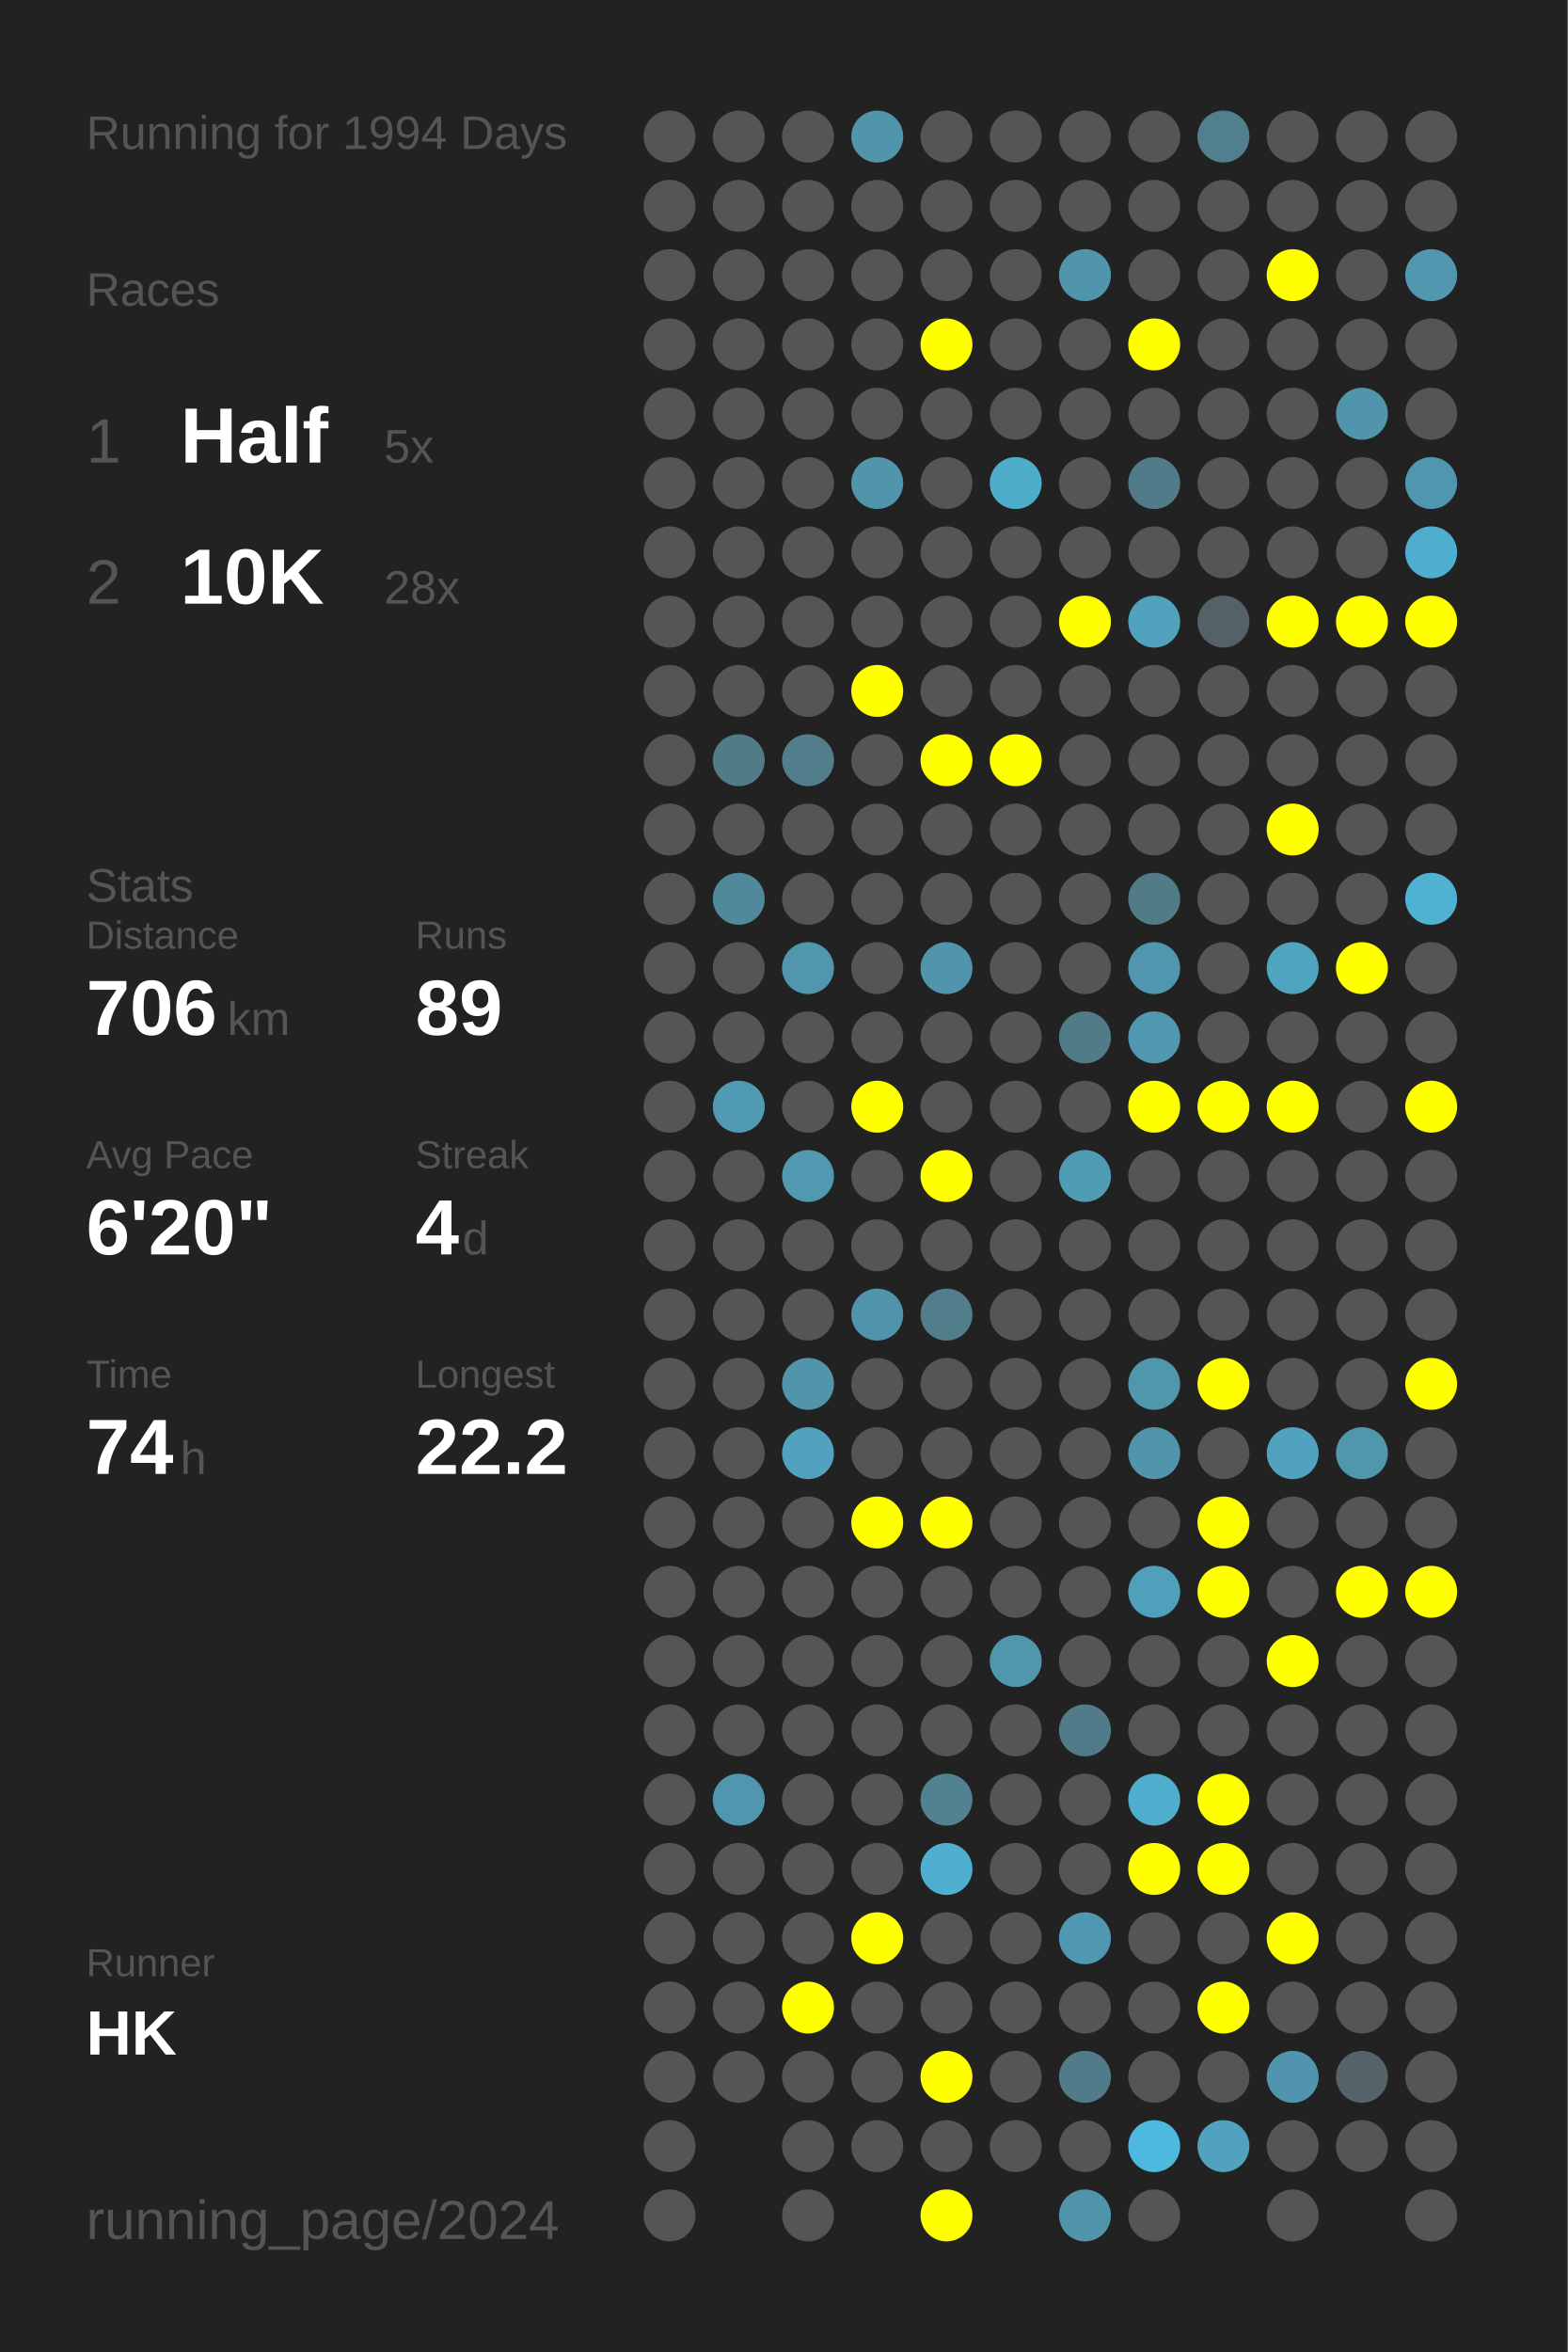
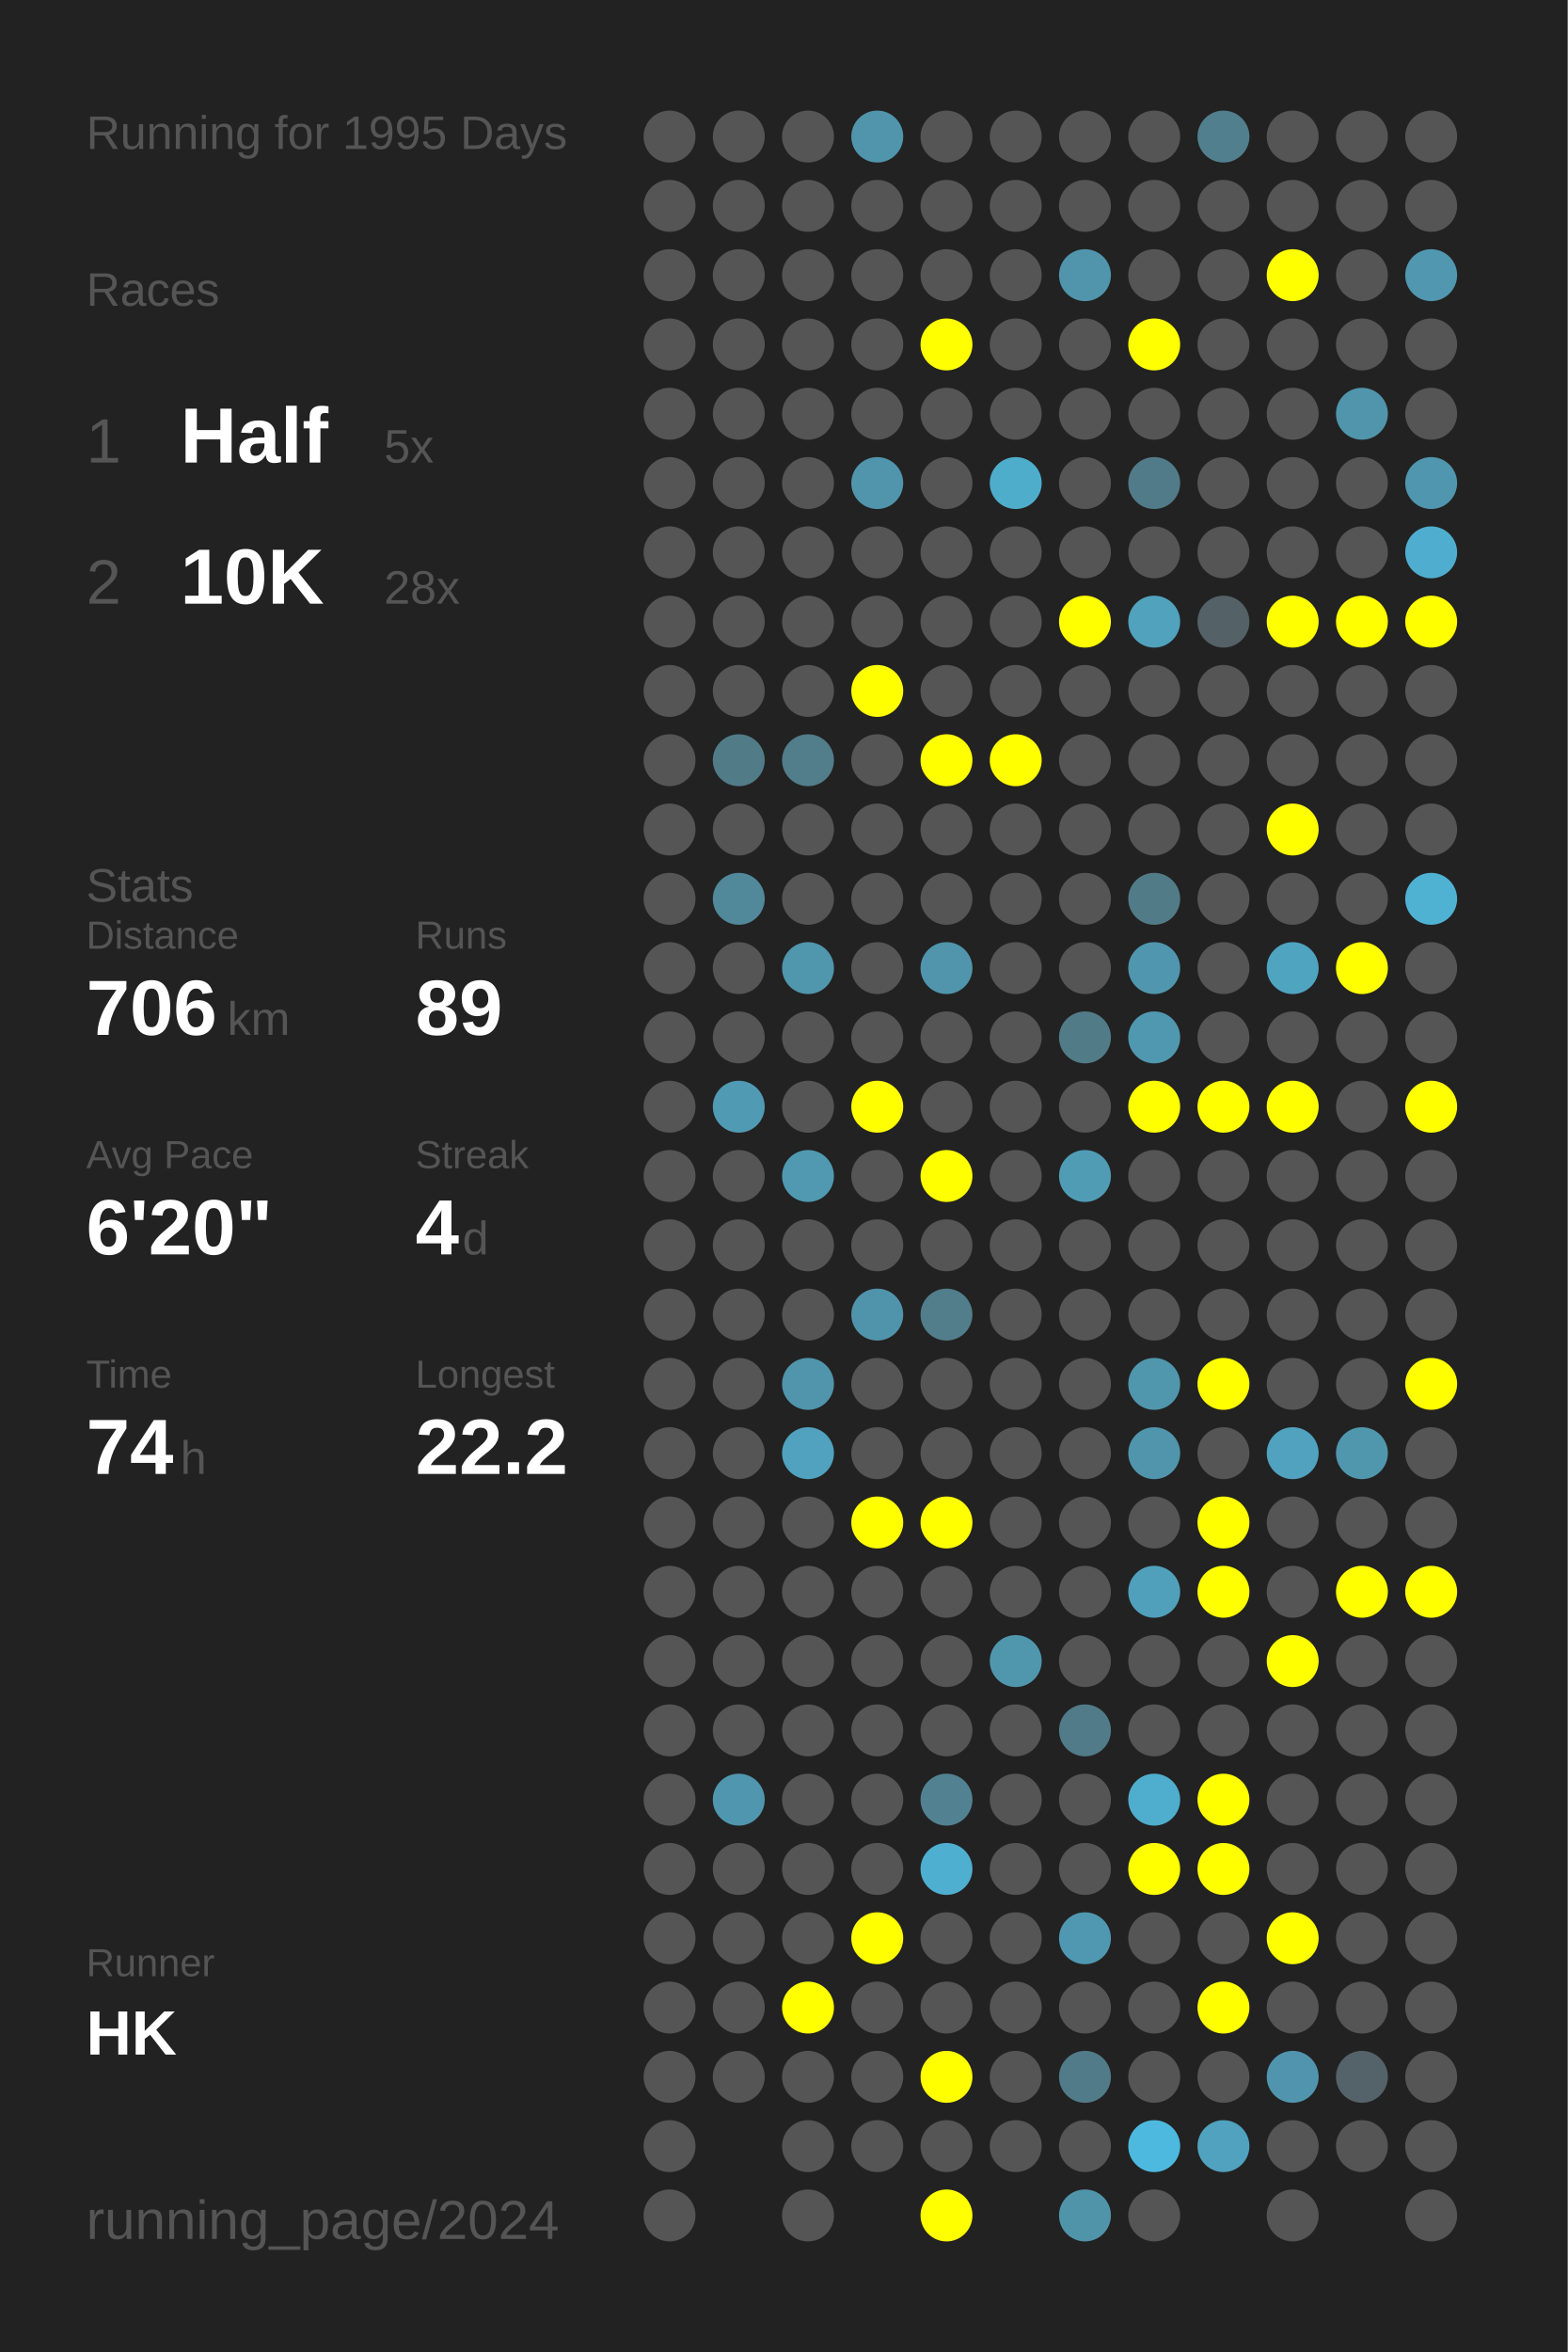
<svg xmlns="http://www.w3.org/2000/svg" baseProfile="full" height="300mm" version="1.1" viewBox="0,0,200,300" width="200mm">
  <defs />
  <rect fill="#222222" height="300" width="200" x="0" y="0" />
-   <text fill="#555555" style="font-size:6px; font-family:Arial;" x="11" y="19">Running for 1994 Days</text>
+   <text fill="#555555" style="font-size:6px; font-family:Arial;" x="11" y="19">Running for 1995 Days</text>
  <text fill="#555555" style="font-size:6px; font-family:Arial;" x="11" y="39">Races</text>
  <text fill="#555555" style="font-size:8px; font-family:Arial;" x="11" y="59">1</text>
  <text fill="#FFFFFF" style="font-size:10px; font-family:Arial; font-weight:bold;" x="23" y="59">Half</text>
  <text fill="#555555" style="font-size:6px; font-family:Arial;" x="49" y="59">5x</text>
  <text fill="#555555" style="font-size:8px; font-family:Arial;" x="11" y="77">2</text>
  <text fill="#FFFFFF" style="font-size:10px; font-family:Arial; font-weight:bold;" x="23" y="77">10K</text>
  <text fill="#555555" style="font-size:6px; font-family:Arial;" x="49" y="77">28x</text>
  <text fill="#555555" style="font-size:6px; font-family:Arial;" x="11" y="115">Stats</text>
  <text fill="#555555" style="font-size:5px; font-family:Arial;" x="11" y="121">Distance</text>
  <text fill="#FFFFFF" style="font-size:10px; font-family:Arial; font-weight:bold;" x="11" y="132">706</text>
  <text fill="#555555" style="font-size:6px; font-family:Arial;" x="29" y="132">km</text>
  <text fill="#555555" style="font-size:5px; font-family:Arial;" x="53" y="121">Runs</text>
  <text fill="#FFFFFF" style="font-size:10px; font-family:Arial; font-weight:bold;" x="53" y="132">89</text>
  <text fill="#555555" style="font-size:5px; font-family:Arial;" x="11" y="149">Avg Pace</text>
  <text fill="#FFFFFF" style="font-size:10px; font-family:Arial; font-weight:bold;" x="11" y="160">6'20"</text>
  <text fill="#555555" style="font-size:5px; font-family:Arial;" x="53" y="149">Streak</text>
  <text fill="#FFFFFF" style="font-size:10px; font-family:Arial; font-weight:bold;" x="53" y="160">4</text>
  <text fill="#555555" style="font-size:6px; font-family:Arial;" x="59" y="160">d</text>
  <text fill="#555555" style="font-size:5px; font-family:Arial;" x="11" y="177">Time</text>
  <text fill="#FFFFFF" style="font-size:10px; font-family:Arial; font-weight:bold;" x="11" y="188">74</text>
  <text fill="#555555" style="font-size:6px; font-family:Arial;" x="23" y="188">h</text>
  <text fill="#555555" style="font-size:5px; font-family:Arial;" x="53" y="177">Longest</text>
  <text fill="#FFFFFF" style="font-size:10px; font-family:Arial; font-weight:bold;" x="53" y="188">22.2</text>
  <text fill="#555555" style="font-size:5px; font-family:Arial;" x="11" y="252.065">Runner</text>
  <text fill="#FFFFFF" style="font-size:8px; font-family:Arial; font-weight:bold;" x="11" y="262.065">HK</text>
  <text fill="#555555" style="font-size:7px; font-family:Arial;" x="11" y="285.581">running_page/2024</text>
  <circle cx="85.417" cy="17.419" fill="#555555" r="3.312" />
  <circle cx="85.417" cy="26.258" fill="#555555" r="3.312" />
  <circle cx="85.417" cy="35.097" fill="#555555" r="3.312" />
  <circle cx="85.417" cy="43.935" fill="#555555" r="3.312" />
  <circle cx="85.417" cy="52.774" fill="#555555" r="3.312" />
  <circle cx="85.417" cy="61.613" fill="#555555" r="3.312" />
  <circle cx="85.417" cy="70.452" fill="#555555" r="3.312" />
  <circle cx="85.417" cy="79.29" fill="#555555" r="3.312" />
  <circle cx="85.417" cy="88.129" fill="#555555" r="3.312" />
  <circle cx="85.417" cy="96.968" fill="#555555" r="3.312" />
  <circle cx="85.417" cy="105.806" fill="#555555" r="3.312" />
  <circle cx="85.417" cy="114.645" fill="#555555" r="3.312" />
  <circle cx="85.417" cy="123.484" fill="#555555" r="3.312" />
  <circle cx="85.417" cy="132.323" fill="#555555" r="3.312" />
  <circle cx="85.417" cy="141.161" fill="#555555" r="3.312" />
  <circle cx="85.417" cy="150" fill="#555555" r="3.312" />
  <circle cx="85.417" cy="158.839" fill="#555555" r="3.312" />
  <circle cx="85.417" cy="167.677" fill="#555555" r="3.312" />
  <circle cx="85.417" cy="176.516" fill="#555555" r="3.312" />
  <circle cx="85.417" cy="185.355" fill="#555555" r="3.312" />
  <circle cx="85.417" cy="194.194" fill="#555555" r="3.312" />
  <circle cx="85.417" cy="203.032" fill="#555555" r="3.312" />
  <circle cx="85.417" cy="211.871" fill="#555555" r="3.312" />
  <circle cx="85.417" cy="220.71" fill="#555555" r="3.312" />
  <circle cx="85.417" cy="229.548" fill="#555555" r="3.312" />
  <circle cx="85.417" cy="238.387" fill="#555555" r="3.312" />
  <circle cx="85.417" cy="247.226" fill="#555555" r="3.312" />
  <circle cx="85.417" cy="256.065" fill="#555555" r="3.312" />
  <circle cx="85.417" cy="264.903" fill="#555555" r="3.312" />
  <circle cx="85.417" cy="273.742" fill="#555555" r="3.312" />
  <circle cx="85.417" cy="282.581" fill="#555555" r="3.312" />
  <circle cx="94.25" cy="17.419" fill="#555555" r="3.312" />
  <circle cx="94.25" cy="26.258" fill="#555555" r="3.312" />
  <circle cx="94.25" cy="35.097" fill="#555555" r="3.312" />
  <circle cx="94.25" cy="43.935" fill="#555555" r="3.312" />
  <circle cx="94.25" cy="52.774" fill="#555555" r="3.312" />
  <circle cx="94.25" cy="61.613" fill="#555555" r="3.312" />
  <circle cx="94.25" cy="70.452" fill="#555555" r="3.312" />
  <circle cx="94.25" cy="79.29" fill="#555555" r="3.312" />
  <circle cx="94.25" cy="88.129" fill="#555555" r="3.312" />
  <circle cx="94.25" cy="96.968" fill="#527b88" r="3.312" />
  <circle cx="94.25" cy="105.806" fill="#555555" r="3.312" />
  <circle cx="94.25" cy="114.645" fill="#51889a" r="3.312" />
  <circle cx="94.25" cy="123.484" fill="#555555" r="3.312" />
  <circle cx="94.25" cy="132.323" fill="#555555" r="3.312" />
  <circle cx="94.25" cy="141.161" fill="#509ab3" r="3.312" />
  <circle cx="94.25" cy="150" fill="#555555" r="3.312" />
  <circle cx="94.25" cy="158.839" fill="#555555" r="3.312" />
  <circle cx="94.25" cy="167.677" fill="#555555" r="3.312" />
  <circle cx="94.25" cy="176.516" fill="#555555" r="3.312" />
  <circle cx="94.25" cy="185.355" fill="#555555" r="3.312" />
  <circle cx="94.25" cy="194.194" fill="#555555" r="3.312" />
  <circle cx="94.25" cy="203.032" fill="#555555" r="3.312" />
  <circle cx="94.25" cy="211.871" fill="#555555" r="3.312" />
  <circle cx="94.25" cy="220.71" fill="#555555" r="3.312" />
  <circle cx="94.25" cy="229.548" fill="#5096ae" r="3.312" />
  <circle cx="94.25" cy="238.387" fill="#555555" r="3.312" />
  <circle cx="94.25" cy="247.226" fill="#555555" r="3.312" />
  <circle cx="94.25" cy="256.065" fill="#555555" r="3.312" />
  <circle cx="94.25" cy="264.903" fill="#555555" r="3.312" />
  <circle cx="103.083" cy="17.419" fill="#555555" r="3.312" />
  <circle cx="103.083" cy="26.258" fill="#555555" r="3.312" />
  <circle cx="103.083" cy="35.097" fill="#555555" r="3.312" />
  <circle cx="103.083" cy="43.935" fill="#555555" r="3.312" />
  <circle cx="103.083" cy="52.774" fill="#555555" r="3.312" />
  <circle cx="103.083" cy="61.613" fill="#555555" r="3.312" />
  <circle cx="103.083" cy="70.452" fill="#555555" r="3.312" />
  <circle cx="103.083" cy="79.29" fill="#555555" r="3.312" />
  <circle cx="103.083" cy="88.129" fill="#555555" r="3.312" />
  <circle cx="103.083" cy="96.968" fill="#527d8b" r="3.312" />
  <circle cx="103.083" cy="105.806" fill="#555555" r="3.312" />
  <circle cx="103.083" cy="114.645" fill="#555555" r="3.312" />
  <circle cx="103.083" cy="123.484" fill="#5096ad" r="3.312" />
  <circle cx="103.083" cy="132.323" fill="#555555" r="3.312" />
  <circle cx="103.083" cy="141.161" fill="#555555" r="3.312" />
  <circle cx="103.083" cy="150" fill="#5099b1" r="3.312" />
  <circle cx="103.083" cy="158.839" fill="#555555" r="3.312" />
  <circle cx="103.083" cy="167.677" fill="#555555" r="3.312" />
  <circle cx="103.083" cy="176.516" fill="#5095ac" r="3.312" />
  <circle cx="103.083" cy="185.355" fill="#50a2be" r="3.312" />
  <circle cx="103.083" cy="194.194" fill="#555555" r="3.312" />
  <circle cx="103.083" cy="203.032" fill="#555555" r="3.312" />
  <circle cx="103.083" cy="211.871" fill="#555555" r="3.312" />
  <circle cx="103.083" cy="220.71" fill="#555555" r="3.312" />
  <circle cx="103.083" cy="229.548" fill="#555555" r="3.312" />
  <circle cx="103.083" cy="238.387" fill="#555555" r="3.312" />
  <circle cx="103.083" cy="247.226" fill="#555555" r="3.312" />
  <circle cx="103.083" cy="256.065" fill="#FFFF00" r="3.312" />
  <circle cx="103.083" cy="264.903" fill="#555555" r="3.312" />
  <circle cx="103.083" cy="273.742" fill="#555555" r="3.312" />
  <circle cx="103.083" cy="282.581" fill="#555555" r="3.312" />
  <circle cx="111.917" cy="17.419" fill="#5095ac" r="3.312" />
  <circle cx="111.917" cy="26.258" fill="#555555" r="3.312" />
  <circle cx="111.917" cy="35.097" fill="#555555" r="3.312" />
  <circle cx="111.917" cy="43.935" fill="#555555" r="3.312" />
  <circle cx="111.917" cy="52.774" fill="#555555" r="3.312" />
  <circle cx="111.917" cy="61.613" fill="#5095ac" r="3.312" />
  <circle cx="111.917" cy="70.452" fill="#555555" r="3.312" />
  <circle cx="111.917" cy="79.29" fill="#555555" r="3.312" />
  <circle cx="111.917" cy="88.129" fill="#FFFF00" r="3.312" />
  <circle cx="111.917" cy="96.968" fill="#555555" r="3.312" />
  <circle cx="111.917" cy="105.806" fill="#555555" r="3.312" />
  <circle cx="111.917" cy="114.645" fill="#555555" r="3.312" />
  <circle cx="111.917" cy="123.484" fill="#555555" r="3.312" />
  <circle cx="111.917" cy="132.323" fill="#555555" r="3.312" />
  <circle cx="111.917" cy="141.161" fill="#FFFF00" r="3.312" />
  <circle cx="111.917" cy="150" fill="#555555" r="3.312" />
  <circle cx="111.917" cy="158.839" fill="#555555" r="3.312" />
  <circle cx="111.917" cy="167.677" fill="#5094ab" r="3.312" />
  <circle cx="111.917" cy="176.516" fill="#555555" r="3.312" />
  <circle cx="111.917" cy="185.355" fill="#555555" r="3.312" />
  <circle cx="111.917" cy="194.194" fill="#FFFF00" r="3.312" />
  <circle cx="111.917" cy="203.032" fill="#555555" r="3.312" />
  <circle cx="111.917" cy="211.871" fill="#555555" r="3.312" />
  <circle cx="111.917" cy="220.71" fill="#555555" r="3.312" />
  <circle cx="111.917" cy="229.548" fill="#555555" r="3.312" />
  <circle cx="111.917" cy="238.387" fill="#555555" r="3.312" />
  <circle cx="111.917" cy="247.226" fill="#FFFF00" r="3.312" />
  <circle cx="111.917" cy="256.065" fill="#555555" r="3.312" />
  <circle cx="111.917" cy="264.903" fill="#555555" r="3.312" />
  <circle cx="111.917" cy="273.742" fill="#555555" r="3.312" />
  <circle cx="120.75" cy="17.419" fill="#555555" r="3.312" />
  <circle cx="120.75" cy="26.258" fill="#555555" r="3.312" />
  <circle cx="120.75" cy="35.097" fill="#555555" r="3.312" />
  <circle cx="120.75" cy="43.935" fill="#FFFF00" r="3.312" />
  <circle cx="120.75" cy="52.774" fill="#555555" r="3.312" />
  <circle cx="120.75" cy="61.613" fill="#555555" r="3.312" />
  <circle cx="120.75" cy="70.452" fill="#555555" r="3.312" />
  <circle cx="120.75" cy="79.29" fill="#555555" r="3.312" />
  <circle cx="120.75" cy="88.129" fill="#555555" r="3.312" />
  <circle cx="120.75" cy="96.968" fill="#FFFF00" r="3.312" />
  <circle cx="120.75" cy="105.806" fill="#555555" r="3.312" />
  <circle cx="120.75" cy="114.645" fill="#555555" r="3.312" />
  <circle cx="120.75" cy="123.484" fill="#5095ac" r="3.312" />
  <circle cx="120.75" cy="132.323" fill="#555555" r="3.312" />
  <circle cx="120.75" cy="141.161" fill="#555555" r="3.312" />
  <circle cx="120.75" cy="150" fill="#FFFF00" r="3.312" />
  <circle cx="120.75" cy="158.839" fill="#555555" r="3.312" />
  <circle cx="120.75" cy="167.677" fill="#527d8b" r="3.312" />
  <circle cx="120.75" cy="176.516" fill="#555555" r="3.312" />
  <circle cx="120.75" cy="185.355" fill="#555555" r="3.312" />
  <circle cx="120.75" cy="194.194" fill="#FFFF00" r="3.312" />
  <circle cx="120.75" cy="203.032" fill="#555555" r="3.312" />
  <circle cx="120.75" cy="211.871" fill="#555555" r="3.312" />
  <circle cx="120.75" cy="220.71" fill="#555555" r="3.312" />
  <circle cx="120.75" cy="229.548" fill="#528292" r="3.312" />
  <circle cx="120.75" cy="238.387" fill="#4fafd0" r="3.312" />
  <circle cx="120.75" cy="247.226" fill="#555555" r="3.312" />
  <circle cx="120.75" cy="256.065" fill="#555555" r="3.312" />
  <circle cx="120.75" cy="264.903" fill="#FFFF00" r="3.312" />
  <circle cx="120.75" cy="273.742" fill="#555555" r="3.312" />
  <circle cx="120.75" cy="282.581" fill="#FFFF00" r="3.312" />
  <circle cx="129.583" cy="17.419" fill="#555555" r="3.312" />
  <circle cx="129.583" cy="26.258" fill="#555555" r="3.312" />
  <circle cx="129.583" cy="35.097" fill="#555555" r="3.312" />
  <circle cx="129.583" cy="43.935" fill="#555555" r="3.312" />
  <circle cx="129.583" cy="52.774" fill="#555555" r="3.312" />
  <circle cx="129.583" cy="61.613" fill="#4fadcc" r="3.312" />
  <circle cx="129.583" cy="70.452" fill="#555555" r="3.312" />
  <circle cx="129.583" cy="79.29" fill="#555555" r="3.312" />
  <circle cx="129.583" cy="88.129" fill="#555555" r="3.312" />
  <circle cx="129.583" cy="96.968" fill="#FFFF00" r="3.312" />
  <circle cx="129.583" cy="105.806" fill="#555555" r="3.312" />
  <circle cx="129.583" cy="114.645" fill="#555555" r="3.312" />
  <circle cx="129.583" cy="123.484" fill="#555555" r="3.312" />
  <circle cx="129.583" cy="132.323" fill="#555555" r="3.312" />
  <circle cx="129.583" cy="141.161" fill="#555555" r="3.312" />
  <circle cx="129.583" cy="150" fill="#555555" r="3.312" />
  <circle cx="129.583" cy="158.839" fill="#555555" r="3.312" />
  <circle cx="129.583" cy="167.677" fill="#555555" r="3.312" />
  <circle cx="129.583" cy="176.516" fill="#555555" r="3.312" />
  <circle cx="129.583" cy="185.355" fill="#555555" r="3.312" />
  <circle cx="129.583" cy="194.194" fill="#555555" r="3.312" />
  <circle cx="129.583" cy="203.032" fill="#555555" r="3.312" />
  <circle cx="129.583" cy="211.871" fill="#5097ae" r="3.312" />
  <circle cx="129.583" cy="220.71" fill="#555555" r="3.312" />
  <circle cx="129.583" cy="229.548" fill="#555555" r="3.312" />
  <circle cx="129.583" cy="238.387" fill="#555555" r="3.312" />
  <circle cx="129.583" cy="247.226" fill="#555555" r="3.312" />
  <circle cx="129.583" cy="256.065" fill="#555555" r="3.312" />
  <circle cx="129.583" cy="264.903" fill="#555555" r="3.312" />
  <circle cx="129.583" cy="273.742" fill="#555555" r="3.312" />
  <circle cx="138.417" cy="17.419" fill="#555555" r="3.312" />
  <circle cx="138.417" cy="26.258" fill="#555555" r="3.312" />
  <circle cx="138.417" cy="35.097" fill="#5095ac" r="3.312" />
  <circle cx="138.417" cy="43.935" fill="#555555" r="3.312" />
  <circle cx="138.417" cy="52.774" fill="#555555" r="3.312" />
  <circle cx="138.417" cy="61.613" fill="#555555" r="3.312" />
  <circle cx="138.417" cy="70.452" fill="#555555" r="3.312" />
  <circle cx="138.417" cy="79.29" fill="#FFFF00" r="3.312" />
  <circle cx="138.417" cy="88.129" fill="#555555" r="3.312" />
  <circle cx="138.417" cy="96.968" fill="#555555" r="3.312" />
  <circle cx="138.417" cy="105.806" fill="#555555" r="3.312" />
  <circle cx="138.417" cy="114.645" fill="#555555" r="3.312" />
  <circle cx="138.417" cy="123.484" fill="#555555" r="3.312" />
  <circle cx="138.417" cy="132.323" fill="#527b88" r="3.312" />
  <circle cx="138.417" cy="141.161" fill="#555555" r="3.312" />
  <circle cx="138.417" cy="150" fill="#509cb5" r="3.312" />
  <circle cx="138.417" cy="158.839" fill="#555555" r="3.312" />
  <circle cx="138.417" cy="167.677" fill="#555555" r="3.312" />
  <circle cx="138.417" cy="176.516" fill="#555555" r="3.312" />
  <circle cx="138.417" cy="185.355" fill="#555555" r="3.312" />
  <circle cx="138.417" cy="194.194" fill="#555555" r="3.312" />
  <circle cx="138.417" cy="203.032" fill="#555555" r="3.312" />
  <circle cx="138.417" cy="211.871" fill="#555555" r="3.312" />
  <circle cx="138.417" cy="220.71" fill="#527b89" r="3.312" />
  <circle cx="138.417" cy="229.548" fill="#555555" r="3.312" />
  <circle cx="138.417" cy="238.387" fill="#555555" r="3.312" />
  <circle cx="138.417" cy="247.226" fill="#5098b1" r="3.312" />
  <circle cx="138.417" cy="256.065" fill="#555555" r="3.312" />
  <circle cx="138.417" cy="264.903" fill="#527b89" r="3.312" />
  <circle cx="138.417" cy="273.742" fill="#555555" r="3.312" />
  <circle cx="138.417" cy="282.581" fill="#5094aa" r="3.312" />
  <circle cx="147.25" cy="17.419" fill="#555555" r="3.312" />
  <circle cx="147.25" cy="26.258" fill="#555555" r="3.312" />
  <circle cx="147.25" cy="35.097" fill="#555555" r="3.312" />
  <circle cx="147.25" cy="43.935" fill="#FFFF00" r="3.312" />
  <circle cx="147.25" cy="52.774" fill="#555555" r="3.312" />
  <circle cx="147.25" cy="61.613" fill="#527b89" r="3.312" />
  <circle cx="147.25" cy="70.452" fill="#555555" r="3.312" />
  <circle cx="147.25" cy="79.29" fill="#50a2bd" r="3.312" />
  <circle cx="147.25" cy="88.129" fill="#555555" r="3.312" />
  <circle cx="147.25" cy="96.968" fill="#555555" r="3.312" />
  <circle cx="147.25" cy="105.806" fill="#555555" r="3.312" />
  <circle cx="147.25" cy="114.645" fill="#527b88" r="3.312" />
  <circle cx="147.25" cy="123.484" fill="#5096ae" r="3.312" />
  <circle cx="147.25" cy="132.323" fill="#5098b0" r="3.312" />
  <circle cx="147.25" cy="141.161" fill="#FFFF00" r="3.312" />
  <circle cx="147.25" cy="150" fill="#555555" r="3.312" />
  <circle cx="147.25" cy="158.839" fill="#555555" r="3.312" />
  <circle cx="147.25" cy="167.677" fill="#555555" r="3.312" />
  <circle cx="147.25" cy="176.516" fill="#5096ad" r="3.312" />
  <circle cx="147.25" cy="185.355" fill="#5095ac" r="3.312" />
  <circle cx="147.25" cy="194.194" fill="#555555" r="3.312" />
  <circle cx="147.25" cy="203.032" fill="#50a0bb" r="3.312" />
  <circle cx="147.25" cy="211.871" fill="#555555" r="3.312" />
  <circle cx="147.25" cy="220.71" fill="#555555" r="3.312" />
  <circle cx="147.25" cy="229.548" fill="#4fadcd" r="3.312" />
  <circle cx="147.25" cy="238.387" fill="#FFFF00" r="3.312" />
  <circle cx="147.25" cy="247.226" fill="#555555" r="3.312" />
  <circle cx="147.25" cy="256.065" fill="#555555" r="3.312" />
  <circle cx="147.25" cy="264.903" fill="#555555" r="3.312" />
  <circle cx="147.25" cy="273.742" fill="#4eb9de" r="3.312" />
  <circle cx="147.25" cy="282.581" fill="#555555" r="3.312" />
  <circle cx="156.083" cy="17.419" fill="#527f8e" r="3.312" />
  <circle cx="156.083" cy="26.258" fill="#555555" r="3.312" />
  <circle cx="156.083" cy="35.097" fill="#555555" r="3.312" />
  <circle cx="156.083" cy="43.935" fill="#555555" r="3.312" />
  <circle cx="156.083" cy="52.774" fill="#555555" r="3.312" />
  <circle cx="156.083" cy="61.613" fill="#555555" r="3.312" />
  <circle cx="156.083" cy="70.452" fill="#555555" r="3.312" />
  <circle cx="156.083" cy="79.29" fill="#546166" r="3.312" />
  <circle cx="156.083" cy="88.129" fill="#555555" r="3.312" />
  <circle cx="156.083" cy="96.968" fill="#555555" r="3.312" />
  <circle cx="156.083" cy="105.806" fill="#555555" r="3.312" />
  <circle cx="156.083" cy="114.645" fill="#555555" r="3.312" />
  <circle cx="156.083" cy="123.484" fill="#555555" r="3.312" />
  <circle cx="156.083" cy="132.323" fill="#555555" r="3.312" />
  <circle cx="156.083" cy="141.161" fill="#FFFF00" r="3.312" />
  <circle cx="156.083" cy="150" fill="#555555" r="3.312" />
  <circle cx="156.083" cy="158.839" fill="#555555" r="3.312" />
  <circle cx="156.083" cy="167.677" fill="#555555" r="3.312" />
  <circle cx="156.083" cy="176.516" fill="#FFFF00" r="3.312" />
  <circle cx="156.083" cy="185.355" fill="#555555" r="3.312" />
  <circle cx="156.083" cy="194.194" fill="#FFFF00" r="3.312" />
  <circle cx="156.083" cy="203.032" fill="#FFFF00" r="3.312" />
  <circle cx="156.083" cy="211.871" fill="#555555" r="3.312" />
  <circle cx="156.083" cy="220.71" fill="#555555" r="3.312" />
  <circle cx="156.083" cy="229.548" fill="#FFFF00" r="3.312" />
  <circle cx="156.083" cy="238.387" fill="#FFFF00" r="3.312" />
  <circle cx="156.083" cy="247.226" fill="#555555" r="3.312" />
  <circle cx="156.083" cy="256.065" fill="#FFFF00" r="3.312" />
  <circle cx="156.083" cy="264.903" fill="#555555" r="3.312" />
  <circle cx="156.083" cy="273.742" fill="#50a2be" r="3.312" />
  <circle cx="164.917" cy="17.419" fill="#555555" r="3.312" />
  <circle cx="164.917" cy="26.258" fill="#555555" r="3.312" />
  <circle cx="164.917" cy="35.097" fill="#FFFF00" r="3.312" />
  <circle cx="164.917" cy="43.935" fill="#555555" r="3.312" />
  <circle cx="164.917" cy="52.774" fill="#555555" r="3.312" />
  <circle cx="164.917" cy="61.613" fill="#555555" r="3.312" />
  <circle cx="164.917" cy="70.452" fill="#555555" r="3.312" />
  <circle cx="164.917" cy="79.29" fill="#FFFF00" r="3.312" />
  <circle cx="164.917" cy="88.129" fill="#555555" r="3.312" />
  <circle cx="164.917" cy="96.968" fill="#555555" r="3.312" />
  <circle cx="164.917" cy="105.806" fill="#FFFF00" r="3.312" />
  <circle cx="164.917" cy="114.645" fill="#555555" r="3.312" />
  <circle cx="164.917" cy="123.484" fill="#4fa4c0" r="3.312" />
  <circle cx="164.917" cy="132.323" fill="#555555" r="3.312" />
  <circle cx="164.917" cy="141.161" fill="#FFFF00" r="3.312" />
  <circle cx="164.917" cy="150" fill="#555555" r="3.312" />
  <circle cx="164.917" cy="158.839" fill="#555555" r="3.312" />
  <circle cx="164.917" cy="167.677" fill="#555555" r="3.312" />
  <circle cx="164.917" cy="176.516" fill="#555555" r="3.312" />
  <circle cx="164.917" cy="185.355" fill="#50a2be" r="3.312" />
  <circle cx="164.917" cy="194.194" fill="#555555" r="3.312" />
  <circle cx="164.917" cy="203.032" fill="#555555" r="3.312" />
  <circle cx="164.917" cy="211.871" fill="#FFFF00" r="3.312" />
  <circle cx="164.917" cy="220.71" fill="#555555" r="3.312" />
  <circle cx="164.917" cy="229.548" fill="#555555" r="3.312" />
  <circle cx="164.917" cy="238.387" fill="#555555" r="3.312" />
  <circle cx="164.917" cy="247.226" fill="#FFFF00" r="3.312" />
  <circle cx="164.917" cy="256.065" fill="#555555" r="3.312" />
  <circle cx="164.917" cy="264.903" fill="#5095ad" r="3.312" />
  <circle cx="164.917" cy="273.742" fill="#555555" r="3.312" />
  <circle cx="164.917" cy="282.581" fill="#555555" r="3.312" />
  <circle cx="173.75" cy="17.419" fill="#555555" r="3.312" />
  <circle cx="173.75" cy="26.258" fill="#555555" r="3.312" />
  <circle cx="173.75" cy="35.097" fill="#555555" r="3.312" />
  <circle cx="173.75" cy="43.935" fill="#555555" r="3.312" />
  <circle cx="173.75" cy="52.774" fill="#5095ac" r="3.312" />
  <circle cx="173.75" cy="61.613" fill="#555555" r="3.312" />
  <circle cx="173.75" cy="70.452" fill="#555555" r="3.312" />
  <circle cx="173.75" cy="79.29" fill="#FFFF00" r="3.312" />
  <circle cx="173.75" cy="88.129" fill="#555555" r="3.312" />
  <circle cx="173.75" cy="96.968" fill="#555555" r="3.312" />
  <circle cx="173.75" cy="105.806" fill="#555555" r="3.312" />
  <circle cx="173.75" cy="114.645" fill="#555555" r="3.312" />
  <circle cx="173.75" cy="123.484" fill="#FFFF00" r="3.312" />
  <circle cx="173.75" cy="132.323" fill="#555555" r="3.312" />
  <circle cx="173.75" cy="141.161" fill="#555555" r="3.312" />
  <circle cx="173.75" cy="150" fill="#555555" r="3.312" />
  <circle cx="173.75" cy="158.839" fill="#555555" r="3.312" />
  <circle cx="173.75" cy="167.677" fill="#555555" r="3.312" />
  <circle cx="173.75" cy="176.516" fill="#555555" r="3.312" />
  <circle cx="173.75" cy="185.355" fill="#5097ae" r="3.312" />
  <circle cx="173.75" cy="194.194" fill="#555555" r="3.312" />
  <circle cx="173.75" cy="203.032" fill="#FFFF00" r="3.312" />
  <circle cx="173.75" cy="211.871" fill="#555555" r="3.312" />
  <circle cx="173.75" cy="220.71" fill="#555555" r="3.312" />
  <circle cx="173.75" cy="229.548" fill="#555555" r="3.312" />
  <circle cx="173.75" cy="238.387" fill="#555555" r="3.312" />
  <circle cx="173.75" cy="247.226" fill="#555555" r="3.312" />
  <circle cx="173.75" cy="256.065" fill="#555555" r="3.312" />
  <circle cx="173.75" cy="264.903" fill="#546369" r="3.312" />
  <circle cx="173.75" cy="273.742" fill="#555555" r="3.312" />
  <circle cx="182.583" cy="17.419" fill="#555555" r="3.312" />
  <circle cx="182.583" cy="26.258" fill="#555555" r="3.312" />
  <circle cx="182.583" cy="35.097" fill="#5097af" r="3.312" />
  <circle cx="182.583" cy="43.935" fill="#555555" r="3.312" />
  <circle cx="182.583" cy="52.774" fill="#555555" r="3.312" />
  <circle cx="182.583" cy="61.613" fill="#5096ae" r="3.312" />
  <circle cx="182.583" cy="70.452" fill="#4faecf" r="3.312" />
  <circle cx="182.583" cy="79.29" fill="#FFFF00" r="3.312" />
  <circle cx="182.583" cy="88.129" fill="#555555" r="3.312" />
  <circle cx="182.583" cy="96.968" fill="#555555" r="3.312" />
  <circle cx="182.583" cy="105.806" fill="#555555" r="3.312" />
  <circle cx="182.583" cy="114.645" fill="#4fb2d3" r="3.312" />
  <circle cx="182.583" cy="123.484" fill="#555555" r="3.312" />
  <circle cx="182.583" cy="132.323" fill="#555555" r="3.312" />
  <circle cx="182.583" cy="141.161" fill="#FFFF00" r="3.312" />
  <circle cx="182.583" cy="150" fill="#555555" r="3.312" />
  <circle cx="182.583" cy="158.839" fill="#555555" r="3.312" />
  <circle cx="182.583" cy="167.677" fill="#555555" r="3.312" />
  <circle cx="182.583" cy="176.516" fill="#FFFF00" r="3.312" />
  <circle cx="182.583" cy="185.355" fill="#555555" r="3.312" />
  <circle cx="182.583" cy="194.194" fill="#555555" r="3.312" />
  <circle cx="182.583" cy="203.032" fill="#FFFF00" r="3.312" />
  <circle cx="182.583" cy="211.871" fill="#555555" r="3.312" />
  <circle cx="182.583" cy="220.71" fill="#555555" r="3.312" />
  <circle cx="182.583" cy="229.548" fill="#555555" r="3.312" />
  <circle cx="182.583" cy="238.387" fill="#555555" r="3.312" />
  <circle cx="182.583" cy="247.226" fill="#555555" r="3.312" />
  <circle cx="182.583" cy="256.065" fill="#555555" r="3.312" />
  <circle cx="182.583" cy="264.903" fill="#555555" r="3.312" />
  <circle cx="182.583" cy="273.742" fill="#555555" r="3.312" />
  <circle cx="182.583" cy="282.581" fill="#555555" r="3.312" />
</svg>
